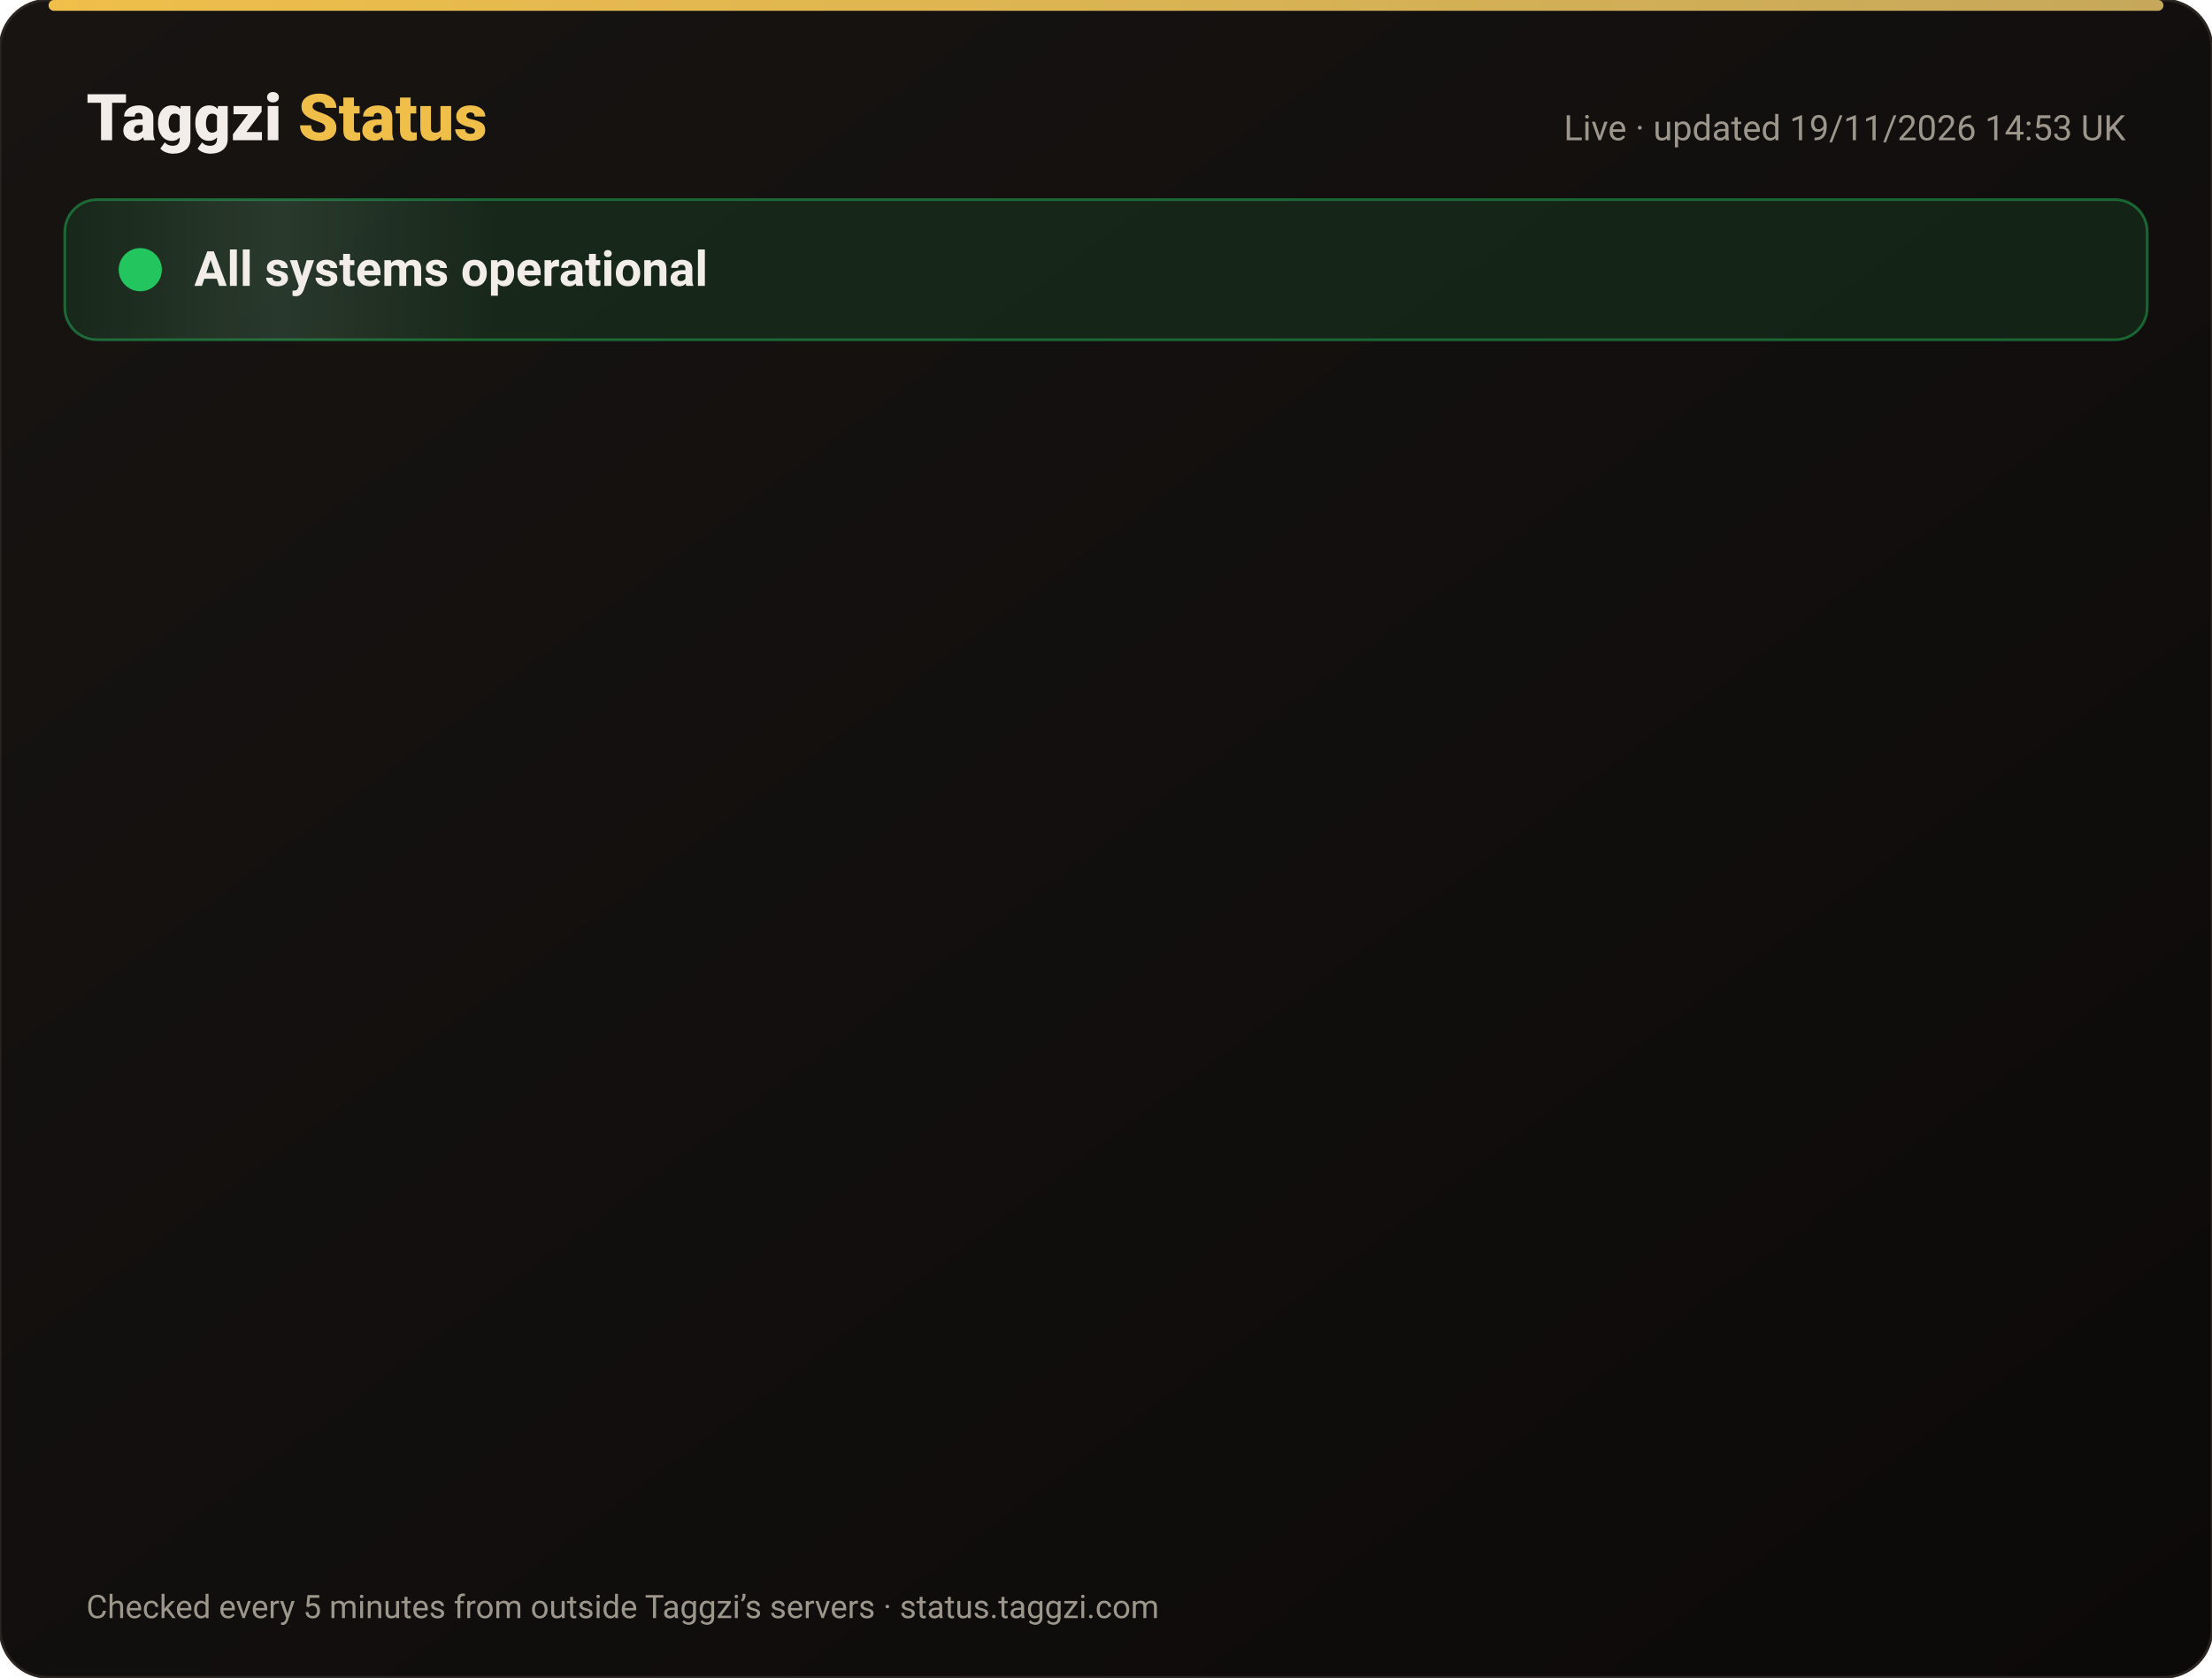
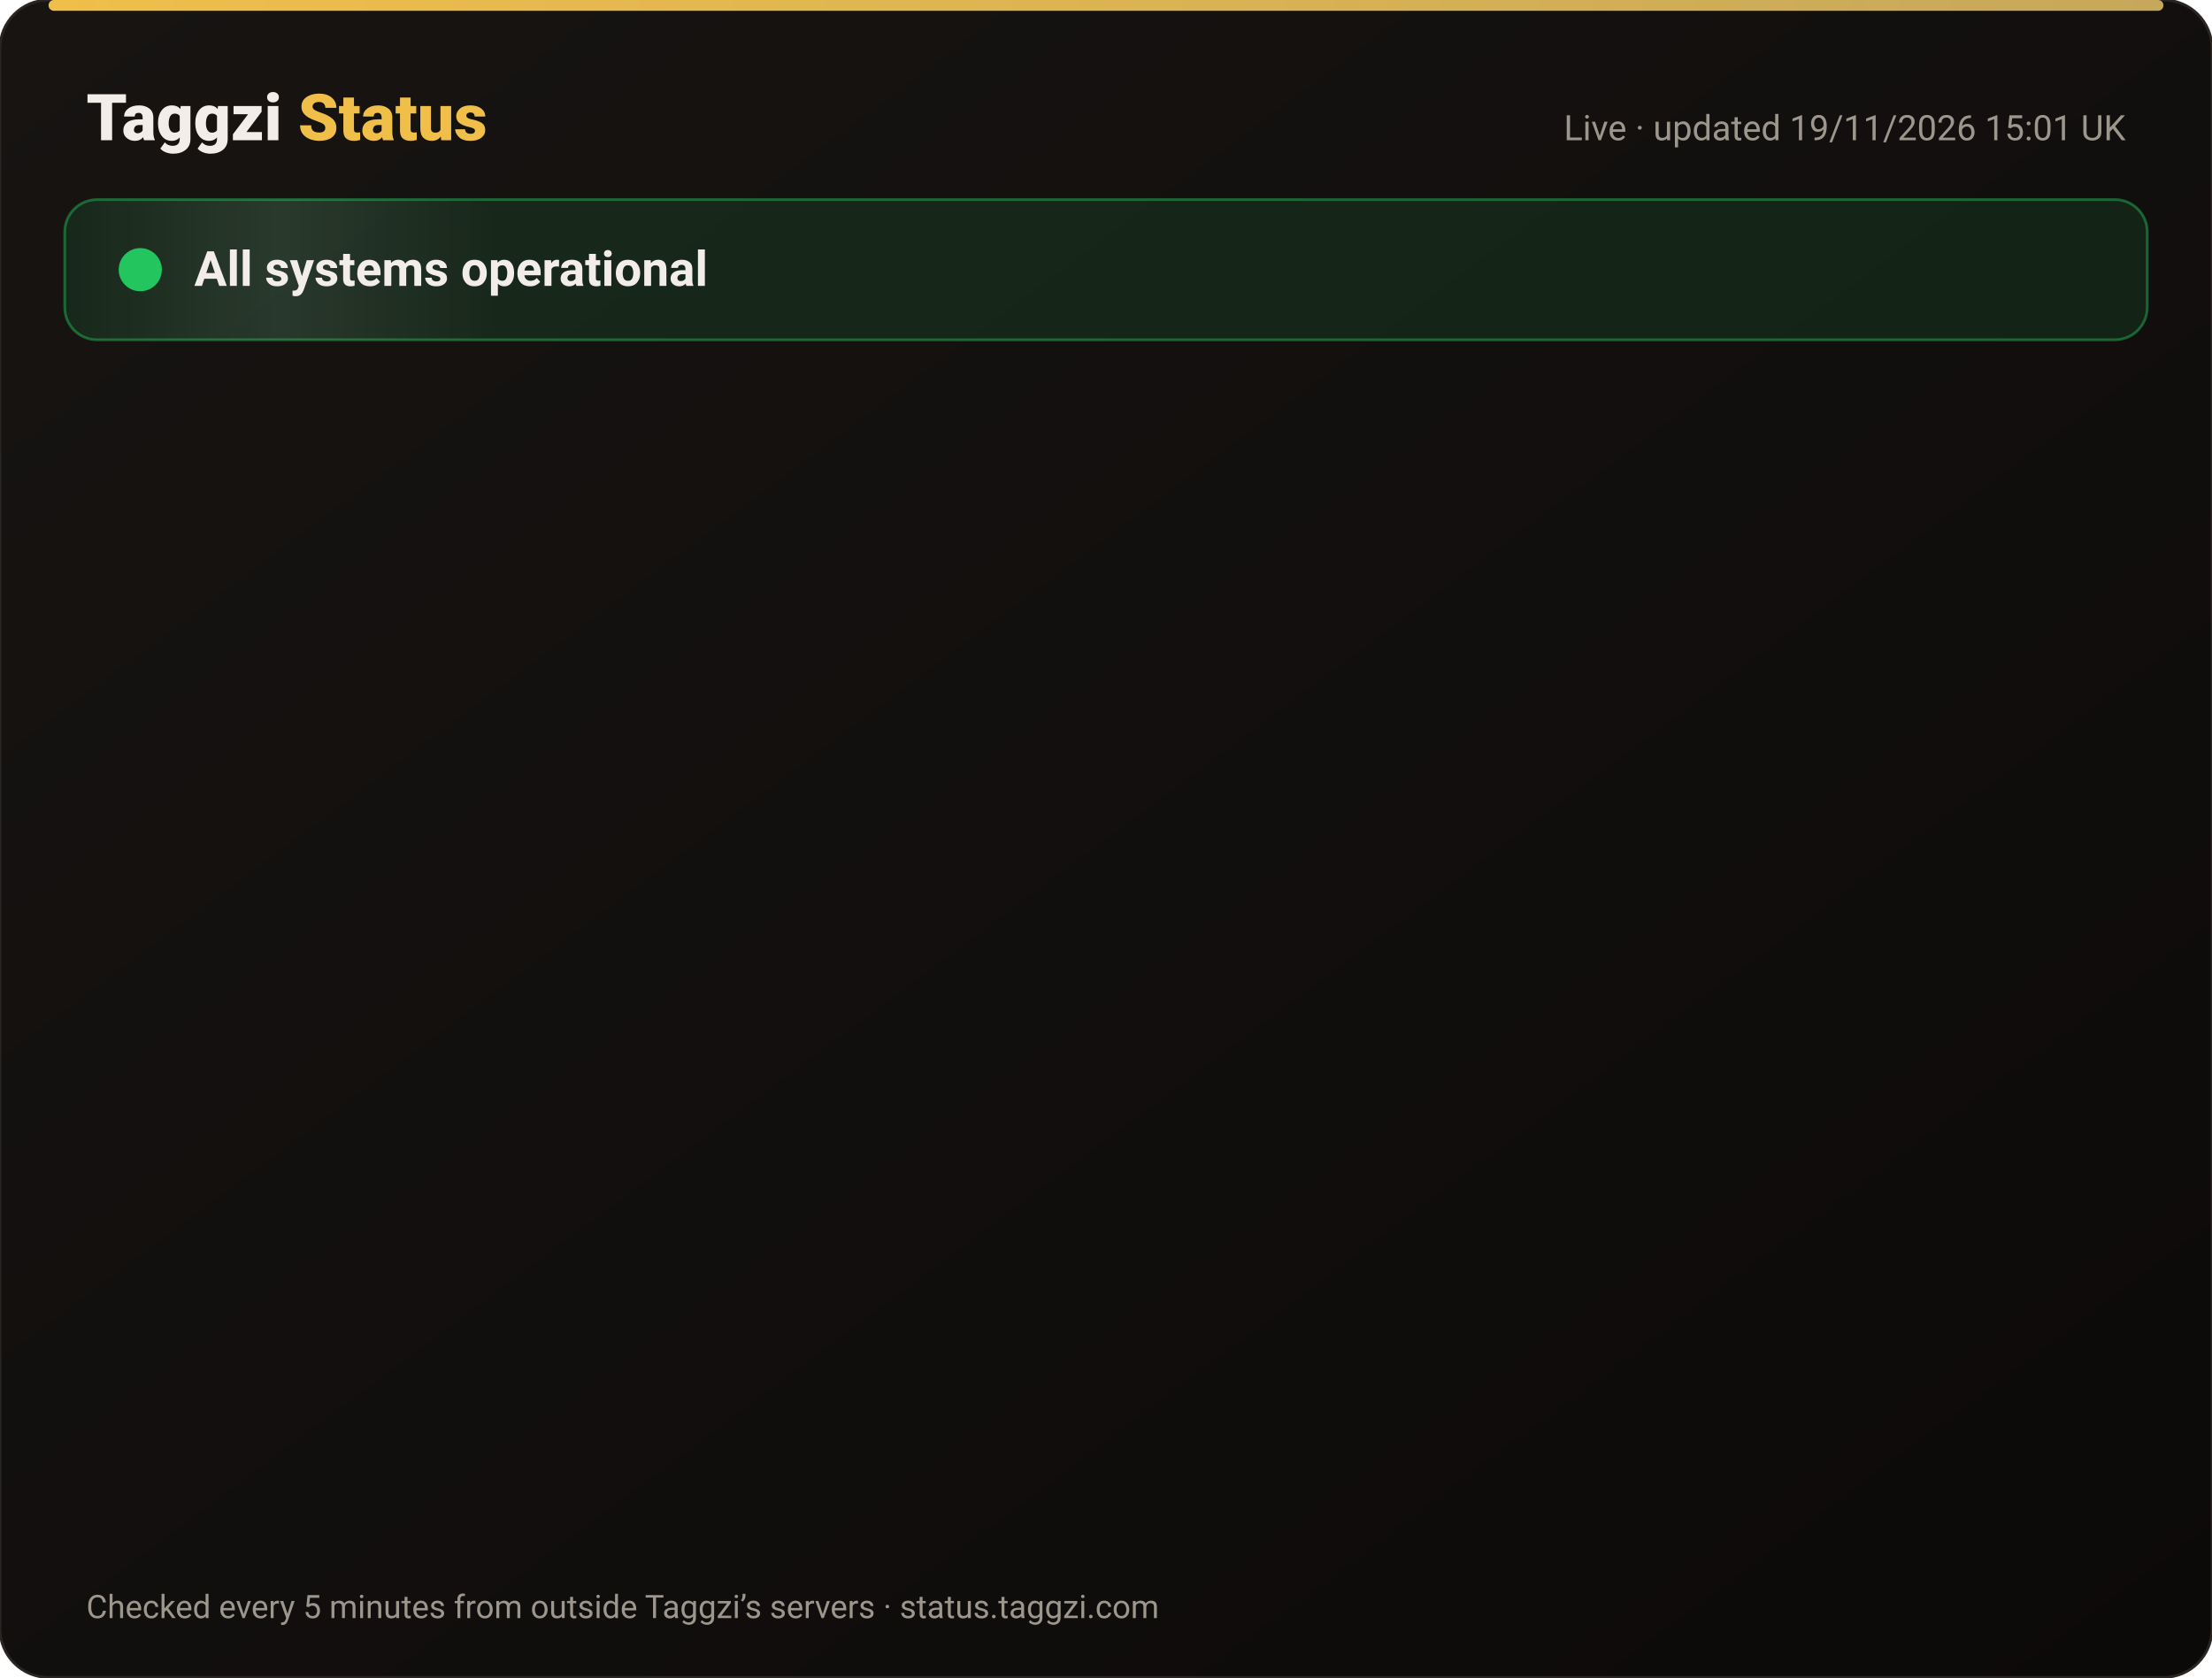
<svg xmlns="http://www.w3.org/2000/svg" width="820" height="622" viewBox="0 0 820 622" font-family="-apple-system,Segoe UI,Roboto,Helvetica,Arial,sans-serif">
  <defs>
    <linearGradient id="bg" x1="0" y1="0" x2="1" y2="1">
      <stop offset="0" stop-color="#171412" />
      <stop offset="1" stop-color="#0C0A09" />
    </linearGradient>
    <linearGradient id="gold" x1="0" x2="1">
      <stop offset="0" stop-color="#F0BF4A" />
      <stop offset="1" stop-color="#c6a85b" />
    </linearGradient>
    <linearGradient id="shine" x1="0" x2="1">
      <stop offset="0" stop-color="#fff" stop-opacity="0" />
      <stop offset=".5" stop-color="#fff" stop-opacity=".08" />
      <stop offset="1" stop-color="#fff" stop-opacity="0" />
    </linearGradient>
  </defs>
  <rect width="820" height="622" rx="18" fill="url(#bg)" stroke="#2a2521" />
  <rect x="18" y="0" width="784" height="4" rx="2" fill="url(#gold)" />
  <text x="32" y="52" font-size="24" font-weight="800" fill="#F2EDE8">Taggzi <tspan fill="#F0BF4A">Status</tspan>
  </text>
-   <text x="788" y="52" font-size="13" fill="#9C968C" text-anchor="end">Live · updated 19/11/2026 14:53 UK</text>
+   <text x="788" y="52" font-size="13" fill="#9C968C" text-anchor="end">Live · updated 19/11/2026 15:01 UK</text>
  <rect x="24" y="74" width="772" height="52" rx="12" fill="#22c55e" fill-opacity=".12" stroke="#22c55e" stroke-opacity=".45" />
  <rect x="24" y="74" width="160" height="52" rx="12" fill="url(#shine)">
    <animate attributeName="x" from="-160" to="820" dur="4s" repeatCount="indefinite" />
  </rect>
  <circle cx="52" cy="100" r="7" fill="#22c55e" />
  <circle cx="52" cy="100" r="7" fill="none" stroke="#22c55e" stroke-width="2">
    <animate attributeName="r" values="7;15;7" dur="2s" repeatCount="indefinite" />
    <animate attributeName="opacity" values=".9;0;.9" dur="2s" repeatCount="indefinite" />
  </circle>
  <text x="72" y="106" font-size="18" font-weight="700" fill="#F2EDE8">All systems operational</text>
  <g opacity="0">
    <animate attributeName="opacity" from="0" to="1" begin="0.00s" dur=".6s" fill="freeze" />
    <line x1="32" y1="188" x2="788" y2="188" stroke="#2a2521" />
    <circle cx="44" cy="166" r="6" fill="#22c55e">
      <animate attributeName="opacity" values="1;.45;1" dur="2.4s" begin="0.00s" repeatCount="indefinite" />
    </circle>
    <text x="62" y="171" font-size="15" font-weight="650" fill="#F2EDE8">Website</text>
    <text x="630" y="171" font-size="13" fill="#9C968C" text-anchor="end">99.97% uptime</text>
    <rect x="648" y="154" width="140" height="24" rx="12" fill="#22c55e" fill-opacity=".14" stroke="#22c55e" stroke-opacity=".5" />
    <text x="718" y="171" font-size="12" font-weight="700" fill="#22c55e" text-anchor="middle">Operational</text>
  </g>
  <g opacity="0">
    <animate attributeName="opacity" from="0" to="1" begin="0.15s" dur=".6s" fill="freeze" />
    <line x1="32" y1="234" x2="788" y2="234" stroke="#2a2521" />
    <circle cx="44" cy="212" r="6" fill="#22c55e">
      <animate attributeName="opacity" values="1;.45;1" dur="2.4s" begin="0.15s" repeatCount="indefinite" />
    </circle>
    <text x="62" y="217" font-size="15" font-weight="650" fill="#F2EDE8">Tag scans</text>
    <text x="630" y="217" font-size="13" fill="#9C968C" text-anchor="end">99.97% uptime</text>
    <rect x="648" y="200" width="140" height="24" rx="12" fill="#22c55e" fill-opacity=".14" stroke="#22c55e" stroke-opacity=".5" />
    <text x="718" y="217" font-size="12" font-weight="700" fill="#22c55e" text-anchor="middle">Operational</text>
  </g>
  <g opacity="0">
    <animate attributeName="opacity" from="0" to="1" begin="0.30s" dur=".6s" fill="freeze" />
    <line x1="32" y1="280" x2="788" y2="280" stroke="#2a2521" />
    <circle cx="44" cy="258" r="6" fill="#22c55e">
      <animate attributeName="opacity" values="1;.45;1" dur="2.4s" begin="0.30s" repeatCount="indefinite" />
    </circle>
    <text x="62" y="263" font-size="15" font-weight="650" fill="#F2EDE8">Manual tag lookup</text>
    <text x="630" y="263" font-size="13" fill="#9C968C" text-anchor="end">99.97% uptime</text>
    <rect x="648" y="246" width="140" height="24" rx="12" fill="#22c55e" fill-opacity=".14" stroke="#22c55e" stroke-opacity=".5" />
    <text x="718" y="263" font-size="12" font-weight="700" fill="#22c55e" text-anchor="middle">Operational</text>
  </g>
  <g opacity="0">
    <animate attributeName="opacity" from="0" to="1" begin="0.45s" dur=".6s" fill="freeze" />
    <line x1="32" y1="326" x2="788" y2="326" stroke="#2a2521" />
    <circle cx="44" cy="304" r="6" fill="#22c55e">
      <animate attributeName="opacity" values="1;.45;1" dur="2.4s" begin="0.45s" repeatCount="indefinite" />
    </circle>
    <text x="62" y="309" font-size="15" font-weight="650" fill="#F2EDE8">App &amp; login</text>
    <text x="630" y="309" font-size="13" fill="#9C968C" text-anchor="end">99.97% uptime</text>
    <rect x="648" y="292" width="140" height="24" rx="12" fill="#22c55e" fill-opacity=".14" stroke="#22c55e" stroke-opacity=".5" />
    <text x="718" y="309" font-size="12" font-weight="700" fill="#22c55e" text-anchor="middle">Operational</text>
  </g>
  <g opacity="0">
    <animate attributeName="opacity" from="0" to="1" begin="0.60s" dur=".6s" fill="freeze" />
    <line x1="32" y1="372" x2="788" y2="372" stroke="#2a2521" />
    <circle cx="44" cy="350" r="6" fill="#22c55e">
      <animate attributeName="opacity" values="1;.45;1" dur="2.4s" begin="0.60s" repeatCount="indefinite" />
    </circle>
    <text x="62" y="355" font-size="15" font-weight="650" fill="#F2EDE8">Community alerts</text>
    <text x="630" y="355" font-size="13" fill="#9C968C" text-anchor="end">99.97% uptime</text>
    <rect x="648" y="338" width="140" height="24" rx="12" fill="#22c55e" fill-opacity=".14" stroke="#22c55e" stroke-opacity=".5" />
    <text x="718" y="355" font-size="12" font-weight="700" fill="#22c55e" text-anchor="middle">Operational</text>
  </g>
  <g opacity="0">
    <animate attributeName="opacity" from="0" to="1" begin="0.75s" dur=".6s" fill="freeze" />
    <line x1="32" y1="418" x2="788" y2="418" stroke="#2a2521" />
    <circle cx="44" cy="396" r="6" fill="#22c55e">
      <animate attributeName="opacity" values="1;.45;1" dur="2.4s" begin="0.75s" repeatCount="indefinite" />
    </circle>
    <text x="62" y="401" font-size="15" font-weight="650" fill="#F2EDE8">Private calling</text>
    <text x="630" y="401" font-size="13" fill="#9C968C" text-anchor="end">99.97% uptime</text>
    <rect x="648" y="384" width="140" height="24" rx="12" fill="#22c55e" fill-opacity=".14" stroke="#22c55e" stroke-opacity=".5" />
    <text x="718" y="401" font-size="12" font-weight="700" fill="#22c55e" text-anchor="middle">Operational</text>
  </g>
  <g opacity="0">
    <animate attributeName="opacity" from="0" to="1" begin="0.90s" dur=".6s" fill="freeze" />
    <line x1="32" y1="464" x2="788" y2="464" stroke="#2a2521" />
    <circle cx="44" cy="442" r="6" fill="#22c55e">
      <animate attributeName="opacity" values="1;.45;1" dur="2.4s" begin="0.90s" repeatCount="indefinite" />
    </circle>
    <text x="62" y="447" font-size="15" font-weight="650" fill="#F2EDE8">Payments</text>
    <text x="630" y="447" font-size="13" fill="#9C968C" text-anchor="end">99.97% uptime</text>
    <rect x="648" y="430" width="140" height="24" rx="12" fill="#22c55e" fill-opacity=".14" stroke="#22c55e" stroke-opacity=".5" />
    <text x="718" y="447" font-size="12" font-weight="700" fill="#22c55e" text-anchor="middle">Operational</text>
  </g>
  <g opacity="0">
    <animate attributeName="opacity" from="0" to="1" begin="1.05s" dur=".6s" fill="freeze" />
    <line x1="32" y1="510" x2="788" y2="510" stroke="#2a2521" />
    <circle cx="44" cy="488" r="6" fill="#22c55e">
      <animate attributeName="opacity" values="1;.45;1" dur="2.4s" begin="1.05s" repeatCount="indefinite" />
    </circle>
    <text x="62" y="493" font-size="15" font-weight="650" fill="#F2EDE8">Email &amp; support</text>
    <text x="630" y="493" font-size="13" fill="#9C968C" text-anchor="end">99.97% uptime</text>
    <rect x="648" y="476" width="140" height="24" rx="12" fill="#22c55e" fill-opacity=".14" stroke="#22c55e" stroke-opacity=".5" />
    <text x="718" y="493" font-size="12" font-weight="700" fill="#22c55e" text-anchor="middle">Operational</text>
  </g>
  <g opacity="0">
    <animate attributeName="opacity" from="0" to="1" begin="1.20s" dur=".6s" fill="freeze" />
    <line x1="32" y1="556" x2="788" y2="556" stroke="#2a2521" />
    <circle cx="44" cy="534" r="6" fill="#22c55e">
      <animate attributeName="opacity" values="1;.45;1" dur="2.4s" begin="1.20s" repeatCount="indefinite" />
    </circle>
    <text x="62" y="539" font-size="15" font-weight="650" fill="#F2EDE8">Secure connection (SSL)</text>
    <text x="630" y="539" font-size="13" fill="#9C968C" text-anchor="end">100.00% uptime</text>
    <rect x="648" y="522" width="140" height="24" rx="12" fill="#22c55e" fill-opacity=".14" stroke="#22c55e" stroke-opacity=".5" />
    <text x="718" y="539" font-size="12" font-weight="700" fill="#22c55e" text-anchor="middle">Operational</text>
  </g>
  <text x="32" y="600" font-size="12" fill="#9C968C">Checked every 5 minutes from outside Taggzi’s servers · status.taggzi.com</text>
</svg>
